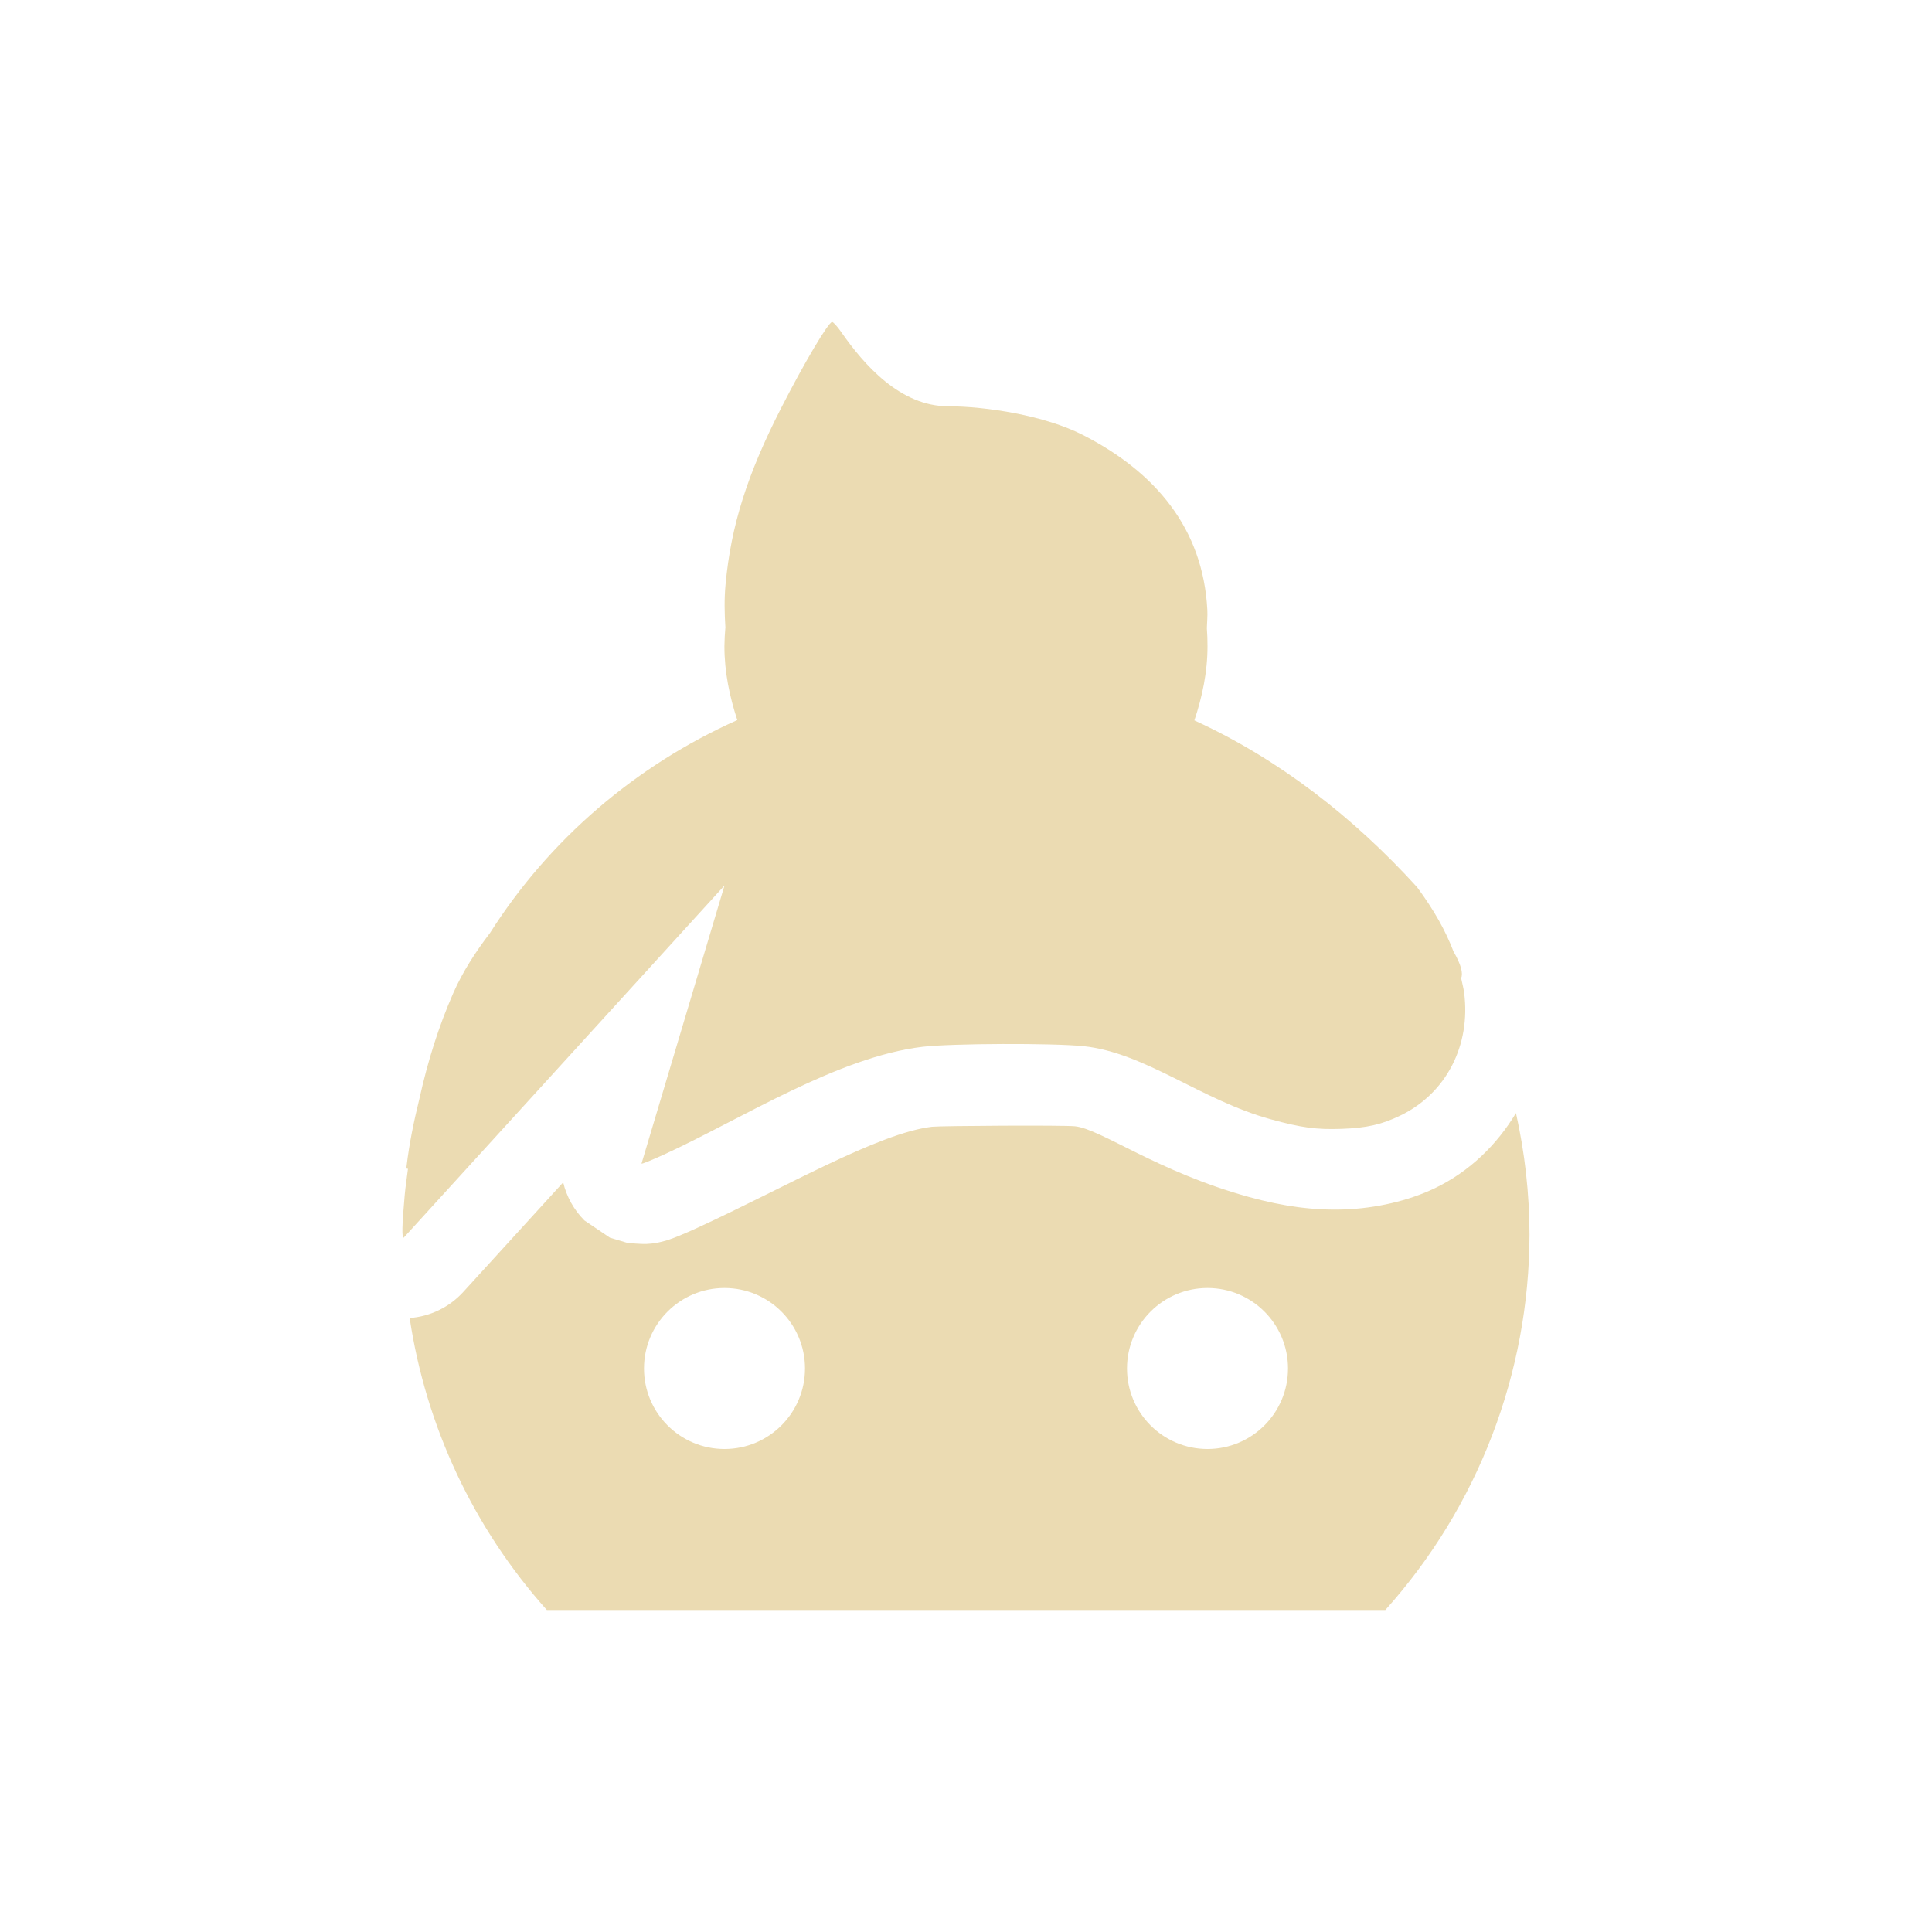
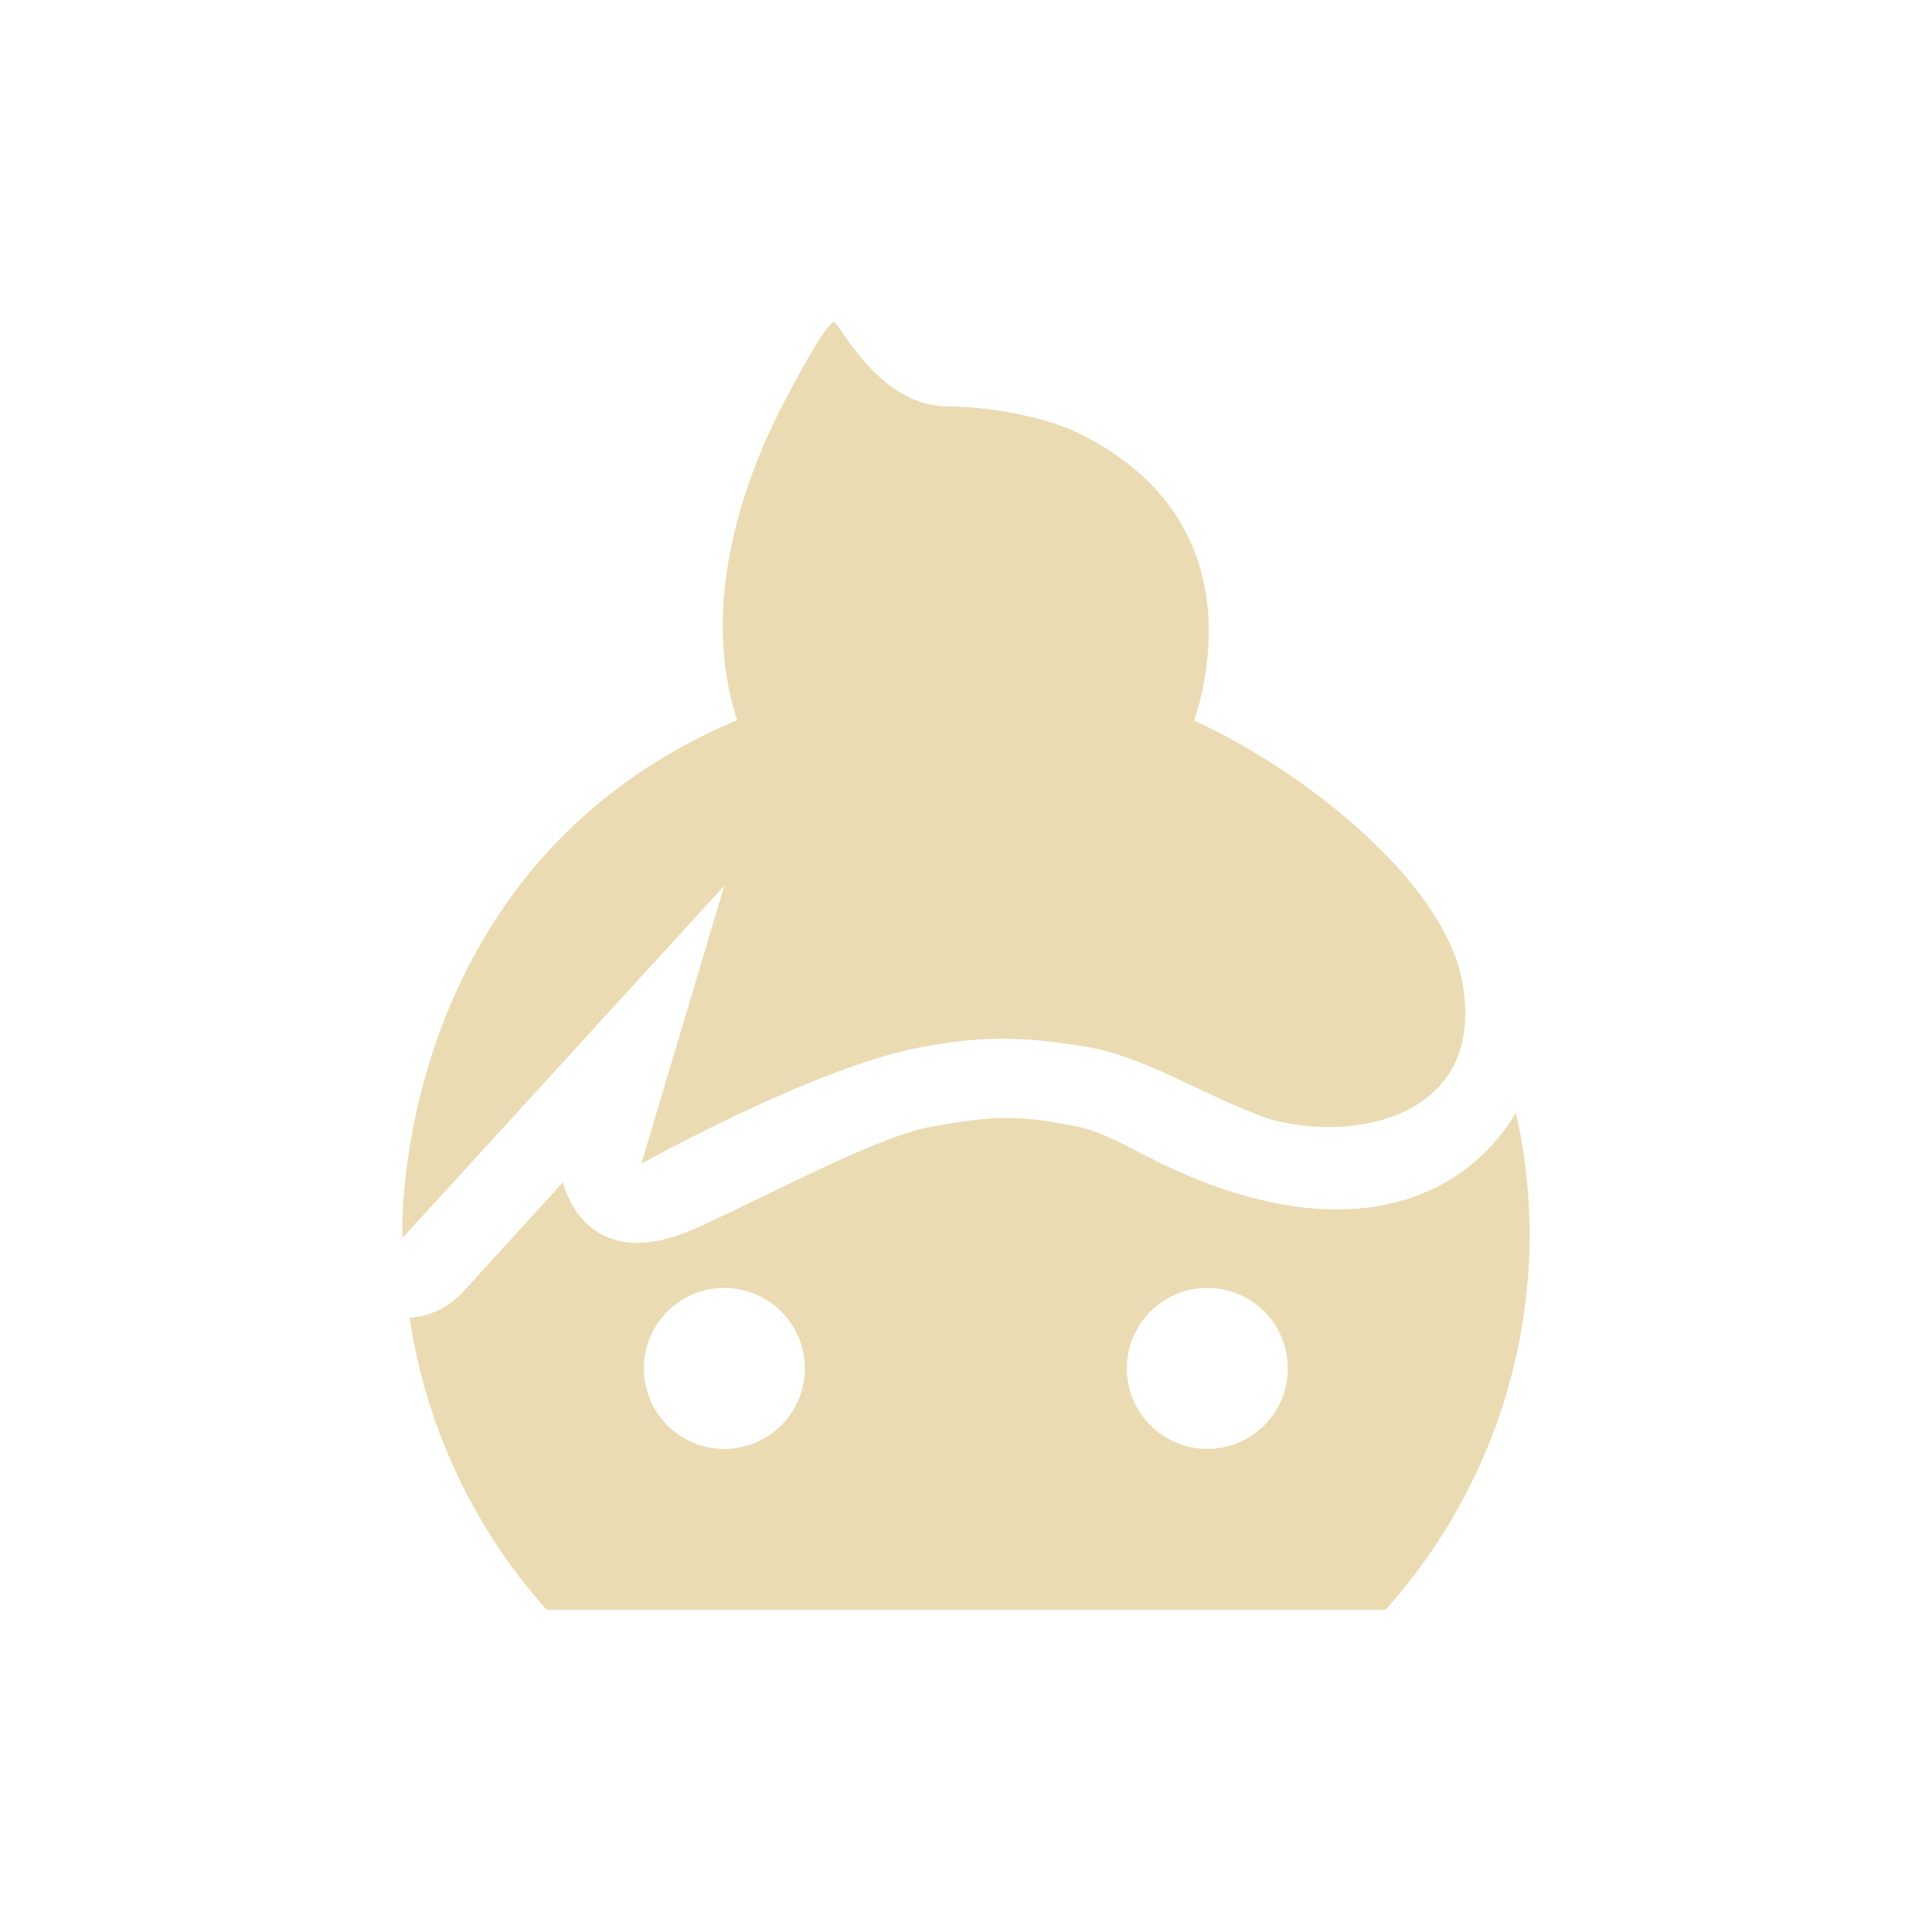
<svg xmlns="http://www.w3.org/2000/svg" width="24" height="24" version="1.1">
  <defs>
-     <style id="current-color-scheme" type="text/css">
-    .ColorScheme-Text { color:#ebdbb2; } .ColorScheme-Highlight { color:#458588; }
-   </style>
+     <style id="current-color-scheme" type="text/css">.ColorScheme-Text { color:#ebdbb2; } .ColorScheme-Highlight { color:#458588; } .ColorScheme-NeutralText { color:#fe8019; } .ColorScheme-PositiveText { color:#689d6a; } .ColorScheme-NegativeText { color:#fb4934; }</style>
  </defs>
-   <path style="fill:currentColor" class="ColorScheme-Text" d="m 10.337,4 c -0.046,0 -0.348,0.51 -0.635,1.072 -0.42,0.823 -0.621,1.456 -0.689,2.188 -0.017,0.181 -0.013,0.359 -0.002,0.533 -0.007,0.079 -0.011,0.157 -0.012,0.236 0,0.322 0.065,0.626 0.16,0.916 C 7.895,9.51 6.823,10.43 6.087,11.59 c -0.181,0.237 -0.341,0.484 -0.457,0.748 -0.182,0.416 -0.317,0.846 -0.42,1.311 -0.068,0.276 -0.126,0.554 -0.16,0.842 -0.003,0.026 0.005,0.031 0.018,0.027 -0.013,0.111 -0.031,0.216 -0.041,0.332 -0.033,0.372 -0.037,0.525 -0.012,0.525 L 9,11 l -1.031,3.455 c 0.006,0.006 0.138,-0.048 0.293,-0.119 0.955,-0.44 2.145,-1.206 3.197,-1.332 0.363,-0.043 1.622,-0.047 2,-0.008 0.766,0.08 1.466,0.672 2.326,0.908 0.381,0.105 0.569,0.13 0.881,0.119 0.312,-0.011 0.496,-0.053 0.727,-0.164 0.576,-0.277 0.879,-0.878 0.795,-1.527 -0.008,-0.061 -0.025,-0.12 -0.037,-0.18 0.025,-0.061 0.002,-0.164 -0.096,-0.334 C 17.958,11.564 17.816,11.308 17.603,11.02 16.813,10.151 15.885,9.429 14.837,8.949 14.934,8.658 15,8.352 15,8.029 15,7.954 14.998,7.878 14.992,7.803 14.994,7.727 15.002,7.652 14.998,7.578 14.945,6.561 14.35,5.863 13.453,5.404 12.978,5.161 12.251,5.048 11.777,5.047 11.185,5.046 10.736,4.537 10.447,4.121 10.401,4.054 10.351,4 10.337,4 Z m 8.494,9.828 c -0.236,0.392 -0.574,0.724 -1.006,0.932 -0.329,0.158 -0.736,0.25 -1.123,0.264 -0.381,0.014 -0.762,-0.038 -1.184,-0.154 -1.137,-0.313 -1.841,-0.845 -2.164,-0.879 -0.142,-0.015 -1.677,-0.006 -1.777,0.006 -0.665,0.079 -1.829,0.756 -2.898,1.248 -0.089,0.041 -0.17,0.077 -0.244,0.107 -0.037,0.015 -0.069,0.028 -0.119,0.045 -0.025,0.009 -0.051,0.018 -0.117,0.033 -0.033,0.008 -0.073,0.018 -0.172,0.023 -0.05,0.003 -0.228,-0.012 -0.229,-0.012 -2.157e-4,-4e-5 -0.221,-0.066 -0.221,-0.066 -1.557e-4,-6.6e-5 -0.318,-0.215 -0.318,-0.215 A 1,1 0 0 1 6.996,14.688 L 5.755,16.049 A 1,1 0 0 1 5.089,16.373 7,7 0 0 0 6.793,20 L 17.209,20 A 7,7 0 0 0 19,15.334 7,7 0 0 0 18.832,13.828 Z M 9,16 a 1,1 0 0 1 1,1 1,1 0 0 1 -1,1 1,1 0 0 1 -1,-1 1,1 0 0 1 1,-1 z M 15,16 a 1,1 0 0 1 1,1 1,1 0 0 1 -1,1 1,1 0 0 1 -1,-1 1,1 0 0 1 1,-1 z" />
+   <path class="ColorScheme-Text" d="m9.701 5.071c-0.414 0.812-1.032 2.39-0.543 3.874-4.318 1.814-4.172 6.431-4.156 6.431l3.996-4.375-1.031 3.455s2.165-1.209 3.49-1.451c0.768-0.14 1.235-0.129 2-0.008 0.788 0.124 1.483 0.618 2.326 0.908 1.045 0.29 2.602-0.032 2.402-1.572-0.128-1.293-1.941-2.738-3.35-3.382 0.194-0.586 0.641-2.509-1.385-3.545-0.475-0.243-1.202-0.356-1.676-0.357-0.865-0.002-1.347-1.047-1.416-1.048-0.069-7.2e-4 -0.37 0.509-0.657 1.071zm9.129 8.756c-0.562 0.936-1.699 1.485-3.313 1.041-1.137-0.313-1.591-0.771-2.164-0.879-0.648-0.122-0.92-0.15-1.777 0.006-0.659 0.119-1.829 0.756-2.898 1.248-1.36 0.626-1.656-0.439-1.684-0.557l-1.24 1.361c-0.172 0.189-0.411 0.305-0.666 0.324 0.202 1.349 0.794 2.61 1.703 3.627h10.42c1.151-1.282 1.789-2.943 1.791-4.666-0.002-0.868-0.172-1.506-0.172-1.506zm-9.832 2.172c0.552 0 1 0.448 1 1s-0.448 1-1 1-1-0.448-1-1 0.448-1 1-1zm6 0c0.552 0 1 0.448 1 1s-0.448 1-1 1-1-0.448-1-1 0.448-1 1-1z" fill="currentColor" />
</svg>
